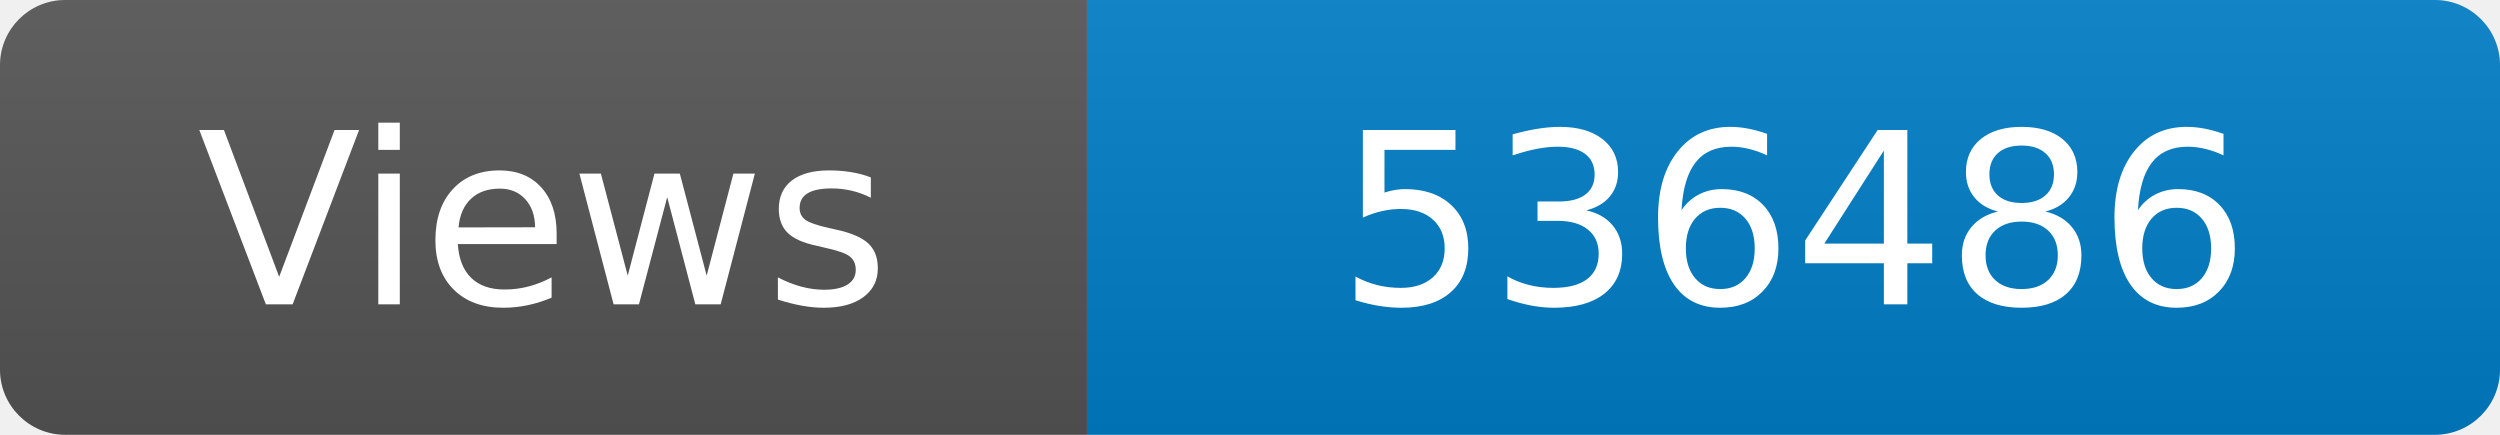
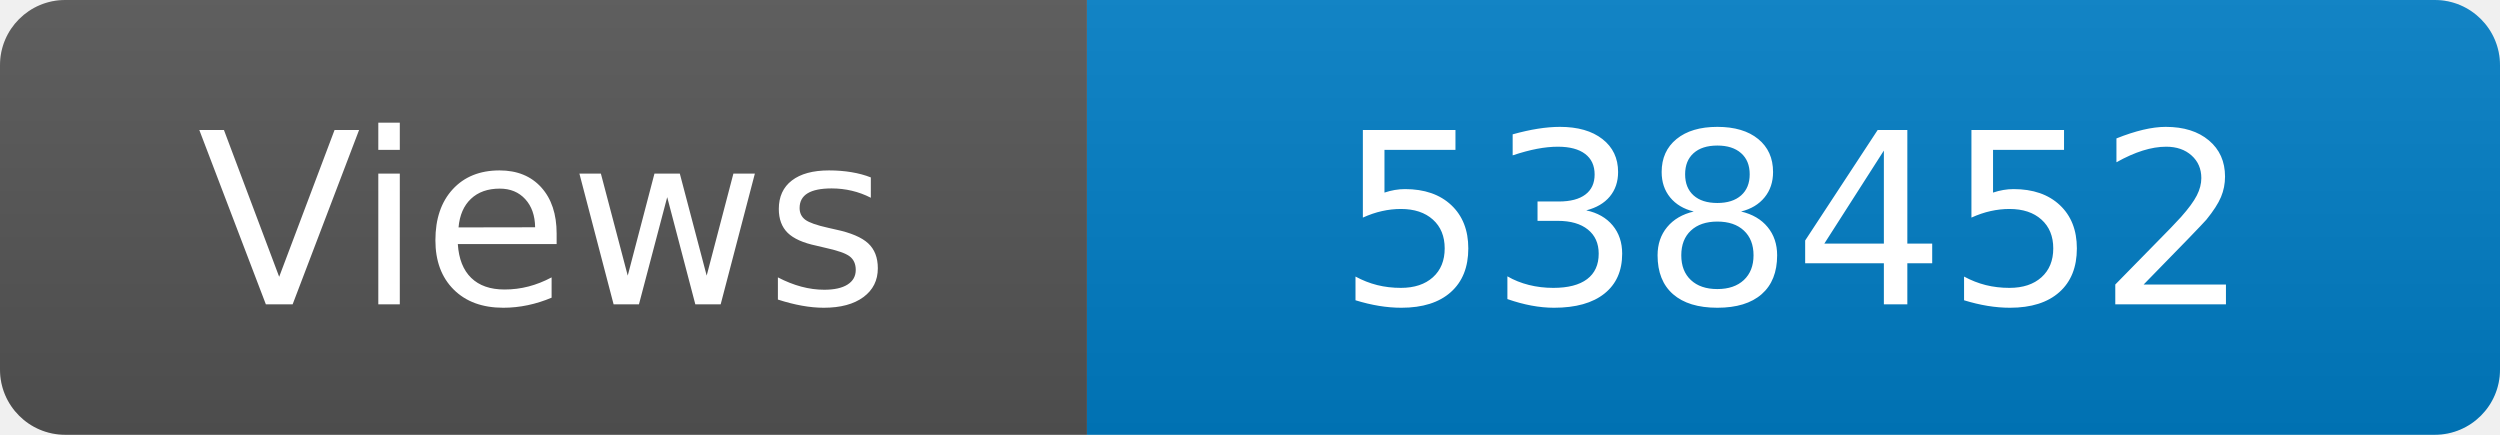
<svg xmlns="http://www.w3.org/2000/svg" width="115" height="20" role="img" aria-label="Maintained?: yes">
  <linearGradient id="s" x2="0" y2="100%">
    <stop offset="0" stop-color="#bbb" stop-opacity=".1" />
    <stop offset="1" stop-opacity=".1" />
  </linearGradient>
  <clipPath id="r">
    <rect width="115" height="20" rx="3" fill="#fff" />
  </clipPath>
  <g clip-path="url(#r)">
    <rect width="50" height="20" fill="#555" />
    <rect x="50" width="160" height="20" fill="#007ec6" />
    <rect width="115" height="20" fill="url(#s)" />
  </g>
  <g fill="#fff" text-anchor="middle" font-family="Verdana,Geneva,DejaVu Sans,sans-serif" font-size="110">
    <text x="250" y="140" transform="scale(.1)" fill="#fff">Views</text>
-     <text x="825" y="140" transform="scale(.1)" fill="#fff">536486</text>
+     <text x="825" y="140" transform="scale(.1)" fill="#fff">538452</text>
  </g>
</svg>
